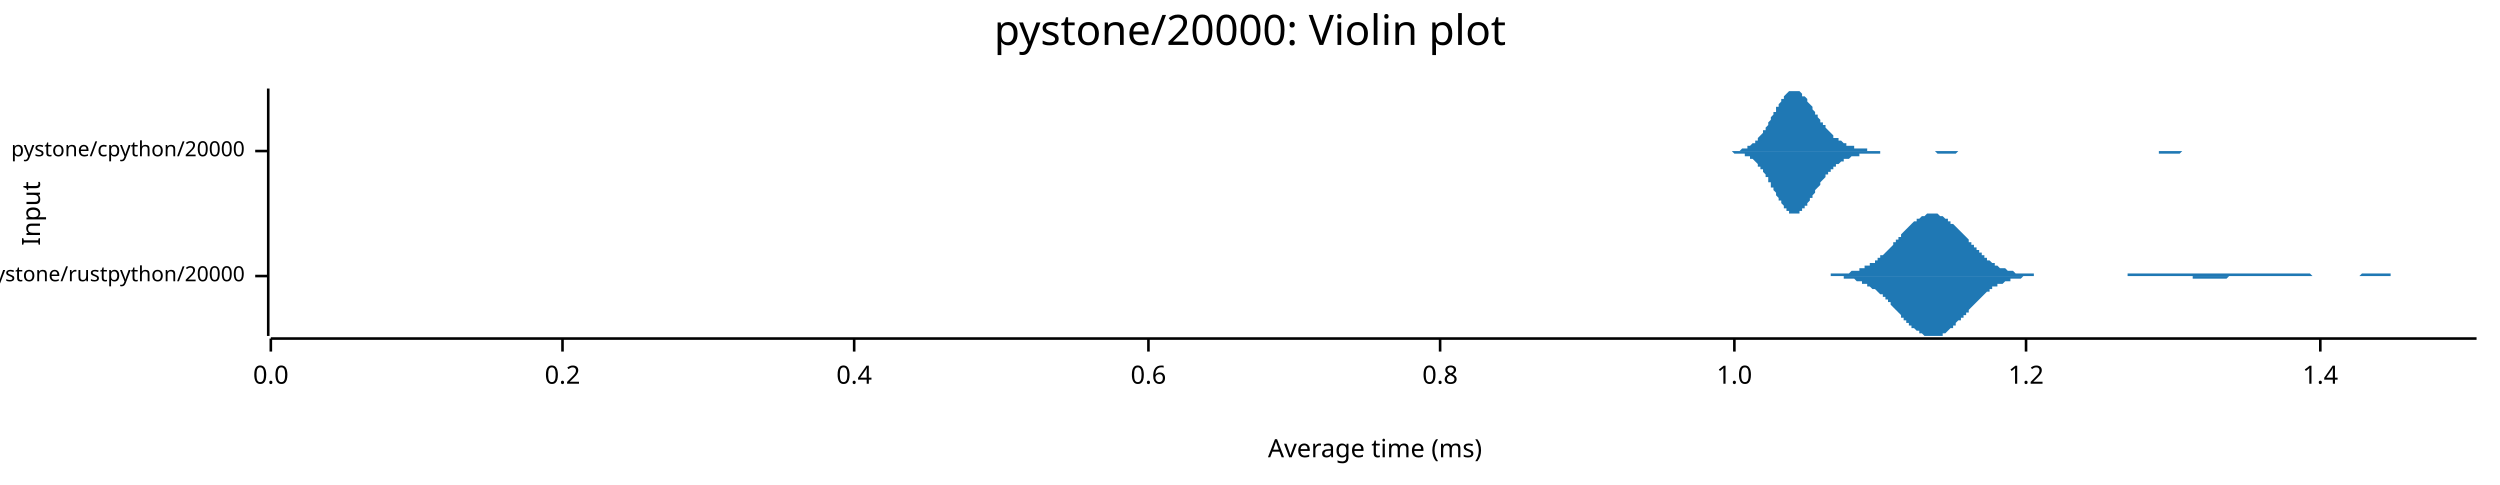
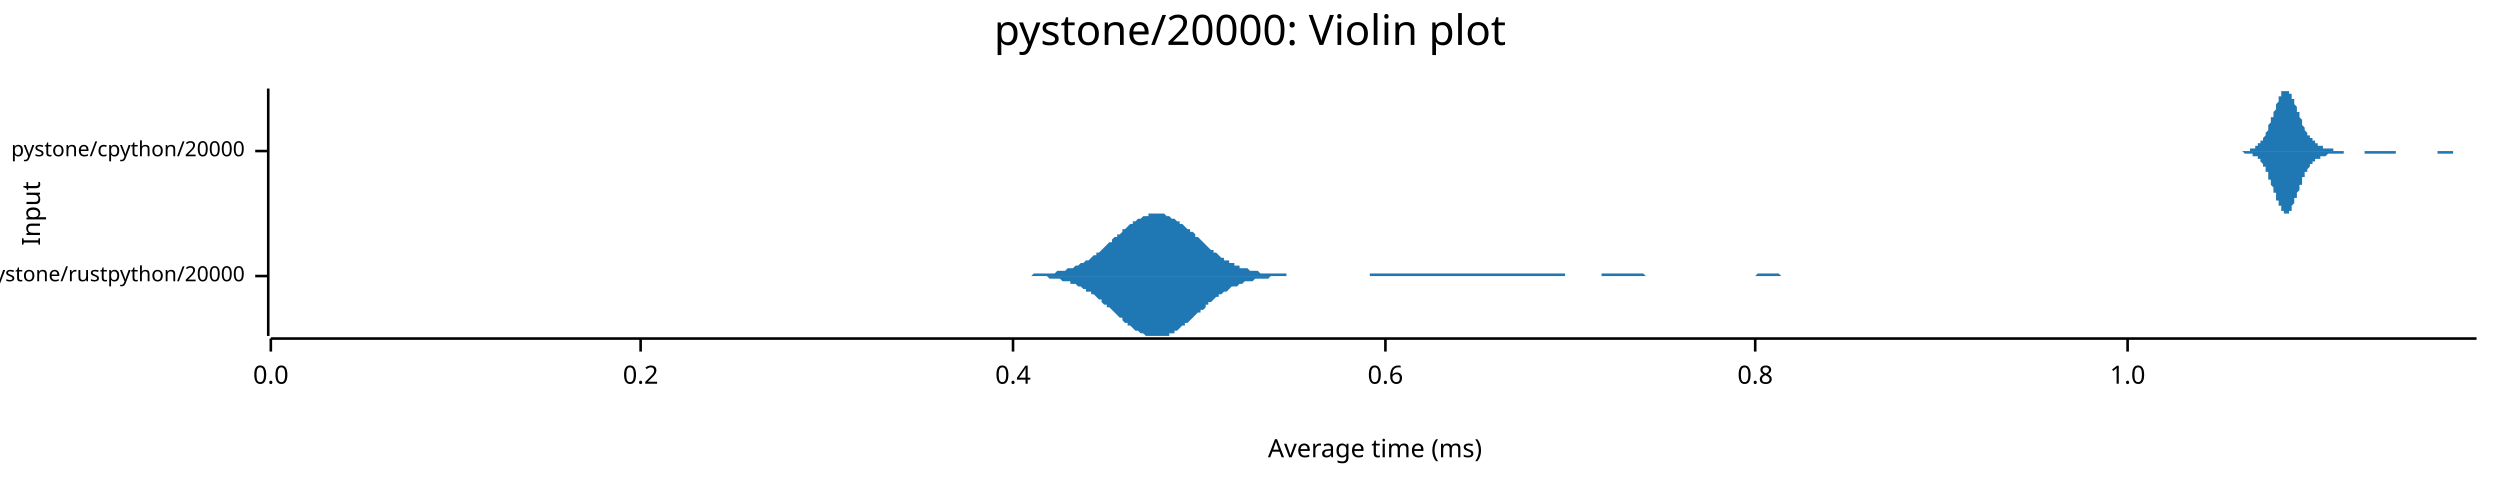
<svg xmlns="http://www.w3.org/2000/svg" width="960" height="186" viewBox="0 0 960 186">
  <text x="480" y="5" dy="0.76em" text-anchor="middle" font-family="sans-serif" font-size="16.129" opacity="1" fill="#000000">
pystone/20000: Violin plot
</text>
  <text x="8" y="82" dy="0.76em" text-anchor="middle" font-family="sans-serif" font-size="9.677" opacity="1" fill="#000000" transform="rotate(270, 8, 82)">
Input
</text>
  <text x="528" y="178" dy="-0.5ex" text-anchor="middle" font-family="sans-serif" font-size="9.677" opacity="1" fill="#000000">
Average time (ms)
</text>
  <polyline fill="none" opacity="1" stroke="#000000" stroke-width="1" points="103,34 103,129 " />
  <text x="94" y="106" dy="0.5ex" text-anchor="end" font-family="sans-serif" font-size="8.065" opacity="1" fill="#000000">
pystone/rustpython/20000
</text>
  <polyline fill="none" opacity="1" stroke="#000000" stroke-width="1" points="98,106 103,106 " />
  <text x="94" y="58" dy="0.5ex" text-anchor="end" font-family="sans-serif" font-size="8.065" opacity="1" fill="#000000">
pystone/cpython/20000
</text>
  <polyline fill="none" opacity="1" stroke="#000000" stroke-width="1" points="98,58 103,58 " />
  <polyline fill="none" opacity="1" stroke="#000000" stroke-width="1" points="104,130 951,130 " />
  <text x="104" y="140" dy="0.76em" text-anchor="middle" font-family="sans-serif" font-size="9.677" opacity="1" fill="#000000">
0.0
</text>
  <polyline fill="none" opacity="1" stroke="#000000" stroke-width="1" points="104,130 104,135 " />
-   <text x="216" y="140" dy="0.76em" text-anchor="middle" font-family="sans-serif" font-size="9.677" opacity="1" fill="#000000">
+   <text x="246" y="140" dy="0.76em" text-anchor="middle" font-family="sans-serif" font-size="9.677" opacity="1" fill="#000000">
0.2
</text>
-   <polyline fill="none" opacity="1" stroke="#000000" stroke-width="1" points="216,130 216,135 " />
-   <text x="328" y="140" dy="0.76em" text-anchor="middle" font-family="sans-serif" font-size="9.677" opacity="1" fill="#000000">
+   <polyline fill="none" opacity="1" stroke="#000000" stroke-width="1" points="246,130 246,135 " />
+   <text x="389" y="140" dy="0.76em" text-anchor="middle" font-family="sans-serif" font-size="9.677" opacity="1" fill="#000000">
0.4
</text>
-   <polyline fill="none" opacity="1" stroke="#000000" stroke-width="1" points="328,130 328,135 " />
-   <text x="441" y="140" dy="0.76em" text-anchor="middle" font-family="sans-serif" font-size="9.677" opacity="1" fill="#000000">
+   <polyline fill="none" opacity="1" stroke="#000000" stroke-width="1" points="389,130 389,135 " />
+   <text x="532" y="140" dy="0.76em" text-anchor="middle" font-family="sans-serif" font-size="9.677" opacity="1" fill="#000000">
0.6
</text>
-   <polyline fill="none" opacity="1" stroke="#000000" stroke-width="1" points="441,130 441,135 " />
-   <text x="553" y="140" dy="0.76em" text-anchor="middle" font-family="sans-serif" font-size="9.677" opacity="1" fill="#000000">
+   <polyline fill="none" opacity="1" stroke="#000000" stroke-width="1" points="532,130 532,135 " />
+   <text x="674" y="140" dy="0.76em" text-anchor="middle" font-family="sans-serif" font-size="9.677" opacity="1" fill="#000000">
0.8
</text>
-   <polyline fill="none" opacity="1" stroke="#000000" stroke-width="1" points="553,130 553,135 " />
-   <text x="666" y="140" dy="0.76em" text-anchor="middle" font-family="sans-serif" font-size="9.677" opacity="1" fill="#000000">
+   <polyline fill="none" opacity="1" stroke="#000000" stroke-width="1" points="674,130 674,135 " />
+   <text x="817" y="140" dy="0.76em" text-anchor="middle" font-family="sans-serif" font-size="9.677" opacity="1" fill="#000000">
1.0
</text>
-   <polyline fill="none" opacity="1" stroke="#000000" stroke-width="1" points="666,130 666,135 " />
-   <text x="778" y="140" dy="0.76em" text-anchor="middle" font-family="sans-serif" font-size="9.677" opacity="1" fill="#000000">
- 1.2
- </text>
-   <polyline fill="none" opacity="1" stroke="#000000" stroke-width="1" points="778,130 778,135 " />
-   <text x="891" y="140" dy="0.76em" text-anchor="middle" font-family="sans-serif" font-size="9.677" opacity="1" fill="#000000">
- 1.4
- </text>
-   <polyline fill="none" opacity="1" stroke="#000000" stroke-width="1" points="891,130 891,135 " />
-   <polygon opacity="1" fill="#1F78B4" points="693,106 694,106 694,106 695,106 695,106 696,106 696,106 697,106 697,106 698,106 698,106 699,106 699,106 700,106 700,106 701,106 701,106 702,106 703,106 703,105 704,105 704,105 705,105 705,105 706,105 706,105 707,105 707,105 708,105 708,105 709,105 709,105 710,105 710,105 711,104 711,104 712,104 712,104 713,104 713,104 714,104 714,103 715,103 715,103 716,103 716,102 717,102 717,102 718,102 718,101 719,101 720,101 720,100 721,100 721,99 722,99 722,98 723,98 723,98 724,97 724,97 725,96 725,96 726,95 726,95 727,94 727,93 728,93 728,92 729,92 729,91 730,91 730,90 731,89 731,89 732,88 732,88 733,87 733,87 734,86 734,86 735,85 736,85 736,84 737,84 737,84 738,83 738,83 739,83 739,83 740,82 740,82 741,82 741,82 742,82 742,82 743,82 743,82 744,82 744,82 745,83 745,83 746,83 746,83 747,84 747,84 748,84 748,85 749,85 749,86 750,86 750,86 751,87 751,87 752,88 753,89 753,89 754,90 754,90 755,91 755,91 756,92 756,93 757,93 757,94 758,94 758,95 759,95 759,96 760,96 760,97 761,97 761,98 762,98 762,99 763,99 763,100 764,100 764,100 765,101 765,101 766,101 766,102 767,102 767,102 768,103 769,103 769,103 770,103 770,103 771,104 771,104 772,104 772,104 773,104 773,104 774,105 774,105 775,105 775,105 776,105 776,105 777,105 777,105 778,105 778,105 779,105 779,105 780,105 780,105 781,105 781,106 782,106 782,106 783,106 783,106 784,106 784,106 785,106 786,106 786,106 787,106 787,106 788,106 788,106 789,106 789,106 790,106 790,106 791,106 791,106 792,106 792,106 793,106 793,106 794,106 794,106 795,106 795,106 796,106 796,106 797,106 797,106 798,106 798,106 799,106 799,106 800,106 800,106 801,106 801,106 802,106 803,106 803,106 804,106 804,106 805,106 805,106 806,106 806,106 807,106 807,106 808,106 808,106 809,106 809,106 810,106 810,106 811,106 811,106 812,106 812,106 813,106 813,106 814,106 814,106 815,106 815,106 816,106 816,106 817,106 817,105 818,105 819,105 819,105 820,105 820,105 821,105 821,105 822,105 822,105 823,105 823,105 824,105 824,105 825,105 825,105 826,105 826,105 827,105 827,105 828,105 828,105 829,105 829,105 830,105 830,105 831,105 831,105 832,105 832,105 833,105 833,105 834,105 834,105 835,105 836,105 836,105 837,105 837,105 838,105 838,105 839,105 839,105 840,105 840,105 841,105 841,105 842,105 842,105 843,105 843,105 844,105 844,105 845,105 845,105 846,105 846,105 847,105 847,105 848,105 848,105 849,105 849,105 850,105 850,105 851,105 852,105 852,105 853,105 853,105 854,105 854,105 855,105 855,105 856,105 856,105 857,105 857,105 858,105 858,105 859,105 859,105 860,105 860,105 861,105 861,105 862,105 862,105 863,105 863,105 864,105 864,105 865,105 865,105 866,105 866,105 867,105 867,105 868,105 869,105 869,105 870,105 870,105 871,105 871,105 872,105 872,105 873,105 873,105 874,105 874,105 875,105 875,105 876,105 876,105 877,105 877,105 878,105 878,105 879,105 879,105 880,105 880,105 881,105 881,105 882,105 882,105 883,105 883,105 884,105 885,105 885,105 886,105 886,105 887,105 887,105 888,106 888,106 889,106 889,106 890,106 890,106 891,106 891,106 892,106 892,106 893,106 893,106 894,106 894,106 895,106 895,106 896,106 896,106 897,106 897,106 898,106 898,106 899,106 899,106 900,106 900,106 901,106 902,106 902,106 903,106 903,106 904,106 904,106 905,106 905,106 906,106 906,106 907,105 907,105 908,105 908,105 909,105 909,105 910,105 910,105 911,105 911,105 912,105 912,105 913,105 913,105 914,105 914,105 915,105 915,105 916,105 916,105 917,105 918,105 918,106 919,106 919,106 920,106 920,106 921,106 921,106 922,106 922,106 923,106 923,106 924,106 924,106 925,106 925,106 926,106 926,106 927,106 927,106 928,106 928,106 929,106 929,106 930,106 930,106 931,106 931,106 932,106 932,106 933,106 933,106 934,106 935,106 935,106 936,106 936,106 937,106 937,106 938,106 938,106 939,106 939,106 940,106 940,106 941,106 941,106 942,106 942,106 943,106 943,106 944,106 944,106 945,106 945,106 946,106 946,106 947,106 947,106 948,106 948,106 949,106 949,106 950,106 951,106 951,106 693,106 " />
-   <polygon opacity="1" fill="#1F78B4" points="693,106 694,106 694,106 695,106 695,106 696,106 696,106 697,106 697,106 698,106 698,106 699,106 699,106 700,106 700,106 701,106 701,106 702,106 703,106 703,106 704,106 704,106 705,106 705,106 706,106 706,106 707,106 707,106 708,106 708,107 709,107 709,107 710,107 710,107 711,107 711,107 712,107 712,107 713,108 713,108 714,108 714,108 715,108 715,109 716,109 716,109 717,109 717,110 718,110 718,110 719,111 720,111 720,111 721,112 721,112 722,113 722,113 723,113 723,114 724,114 724,115 725,115 725,116 726,116 726,117 727,118 727,118 728,119 728,119 729,120 729,120 730,121 730,122 731,122 731,123 732,123 732,124 733,124 733,125 734,125 734,126 735,126 736,127 736,127 737,127 737,128 738,128 738,128 739,129 739,129 740,129 740,129 741,129 741,129 742,129 742,129 743,129 743,129 744,129 744,129 745,129 745,129 746,129 746,128 747,128 747,128 748,127 748,127 749,126 749,126 750,126 750,125 751,125 751,124 752,123 753,123 753,122 754,122 754,121 755,121 755,120 756,120 756,119 757,118 757,118 758,117 758,117 759,116 759,116 760,115 760,115 761,114 761,114 762,113 762,113 763,112 763,112 764,112 764,111 765,111 765,110 766,110 766,110 767,110 767,109 768,109 769,109 769,109 770,108 770,108 771,108 771,108 772,108 772,107 773,107 773,107 774,107 774,107 775,107 775,107 776,107 776,107 777,106 777,106 778,106 778,106 779,106 779,106 780,106 780,106 781,106 781,106 782,106 782,106 783,106 783,106 784,106 784,106 785,106 786,106 786,106 787,106 787,106 788,106 788,106 789,106 789,106 790,106 790,106 791,106 791,106 792,106 792,106 793,106 793,106 794,106 794,106 795,106 795,106 796,106 796,106 797,106 797,106 798,106 798,106 799,106 799,106 800,106 800,106 801,106 801,106 802,106 803,106 803,106 804,106 804,106 805,106 805,106 806,106 806,106 807,106 807,106 808,106 808,106 809,106 809,106 810,106 810,106 811,106 811,106 812,106 812,106 813,106 813,106 814,106 814,106 815,106 815,106 816,106 816,106 817,106 817,106 818,106 819,106 819,106 820,106 820,106 821,106 821,106 822,106 822,106 823,106 823,106 824,106 824,106 825,106 825,106 826,106 826,106 827,106 827,106 828,106 828,106 829,106 829,106 830,106 830,106 831,106 831,106 832,106 832,106 833,106 833,106 834,106 834,106 835,106 836,106 836,106 837,106 837,106 838,106 838,106 839,106 839,106 840,106 840,106 841,106 841,106 842,106 842,107 843,107 843,107 844,107 844,107 845,107 845,107 846,107 846,107 847,107 847,107 848,107 848,107 849,107 849,107 850,107 850,107 851,107 852,107 852,107 853,107 853,107 854,107 854,107 855,107 855,107 856,106 856,106 857,106 857,106 858,106 858,106 859,106 859,106 860,106 860,106 861,106 861,106 862,106 862,106 863,106 863,106 864,106 864,106 865,106 865,106 866,106 866,106 867,106 867,106 868,106 869,106 869,106 870,106 870,106 871,106 871,106 872,106 872,106 873,106 873,106 874,106 874,106 875,106 875,106 876,106 876,106 877,106 877,106 878,106 878,106 879,106 879,106 880,106 880,106 881,106 881,106 882,106 882,106 883,106 883,106 884,106 885,106 885,106 886,106 886,106 887,106 887,106 888,106 888,106 889,106 889,106 890,106 890,106 891,106 891,106 892,106 892,106 893,106 893,106 894,106 894,106 895,106 895,106 896,106 896,106 897,106 897,106 898,106 898,106 899,106 899,106 900,106 900,106 901,106 902,106 902,106 903,106 903,106 904,106 904,106 905,106 905,106 906,106 906,106 907,106 907,106 908,106 908,106 909,106 909,106 910,106 910,106 911,106 911,106 912,106 912,106 913,106 913,106 914,106 914,106 915,106 915,106 916,106 916,106 917,106 918,106 918,106 919,106 919,106 920,106 920,106 921,106 921,106 922,106 922,106 923,106 923,106 924,106 924,106 925,106 925,106 926,106 926,106 927,106 927,106 928,106 928,106 929,106 929,106 930,106 930,106 931,106 931,106 932,106 932,106 933,106 933,106 934,106 935,106 935,106 936,106 936,106 937,106 937,106 938,106 938,106 939,106 939,106 940,106 940,106 941,106 941,106 942,106 942,106 943,106 943,106 944,106 944,106 945,106 945,106 946,106 946,106 947,106 947,106 948,106 948,106 949,106 949,106 950,106 951,106 951,106 693,106 " />
-   <polygon opacity="1" fill="#1F78B4" points="661,58 662,58 662,58 662,58 663,58 663,58 663,58 664,58 664,58 665,58 665,58 665,58 666,58 666,58 667,58 667,58 667,58 668,58 668,58 668,58 669,57 669,57 670,57 670,57 670,57 671,57 671,56 672,56 672,56 672,56 673,55 673,55 674,55 674,54 674,54 675,54 675,53 675,53 676,52 676,52 677,51 677,51 677,50 678,50 678,49 679,48 679,48 679,47 680,46 680,46 680,45 681,44 681,43 682,43 682,42 682,41 683,41 683,40 684,39 684,39 684,38 685,38 685,37 685,37 686,36 686,36 687,35 687,35 687,35 688,35 688,35 689,35 689,34 689,35 690,35 690,35 691,35 691,35 691,35 692,36 692,36 692,37 693,37 693,37 694,38 694,38 694,39 695,40 695,40 696,41 696,41 696,42 697,43 697,43 697,44 698,44 698,45 699,46 699,46 699,47 700,47 700,48 701,48 701,49 701,49 702,50 702,50 703,51 703,51 703,51 704,52 704,52 704,53 705,53 705,53 706,53 706,54 706,54 707,54 707,54 708,55 708,55 708,55 709,55 709,55 709,56 710,56 710,56 711,56 711,56 711,56 712,56 712,57 713,57 713,57 713,57 714,57 714,57 715,57 715,57 715,57 716,57 716,57 716,57 717,57 717,58 718,58 718,58 718,58 719,58 719,58 720,58 720,58 720,58 721,58 721,58 721,58 722,58 722,58 723,58 723,58 723,58 724,58 724,58 725,58 725,58 725,58 726,58 726,58 727,58 727,58 727,58 728,58 728,58 728,58 729,58 729,58 730,58 730,58 730,58 731,58 731,58 732,58 732,58 732,58 733,58 733,58 733,58 734,58 734,58 735,58 735,58 735,58 736,58 736,58 737,58 737,58 737,58 738,58 738,58 738,58 739,58 739,58 740,58 740,58 740,58 741,58 741,58 742,58 742,58 742,58 743,58 743,58 744,58 744,58 744,58 745,58 745,58 745,58 746,58 746,58 747,58 747,58 747,58 748,58 748,58 749,58 749,58 749,58 750,58 750,58 750,58 751,58 751,58 752,58 752,58 752,58 753,58 753,58 754,58 754,58 754,58 755,58 755,58 756,58 756,58 756,58 757,58 757,58 757,58 758,58 758,58 759,58 759,58 759,58 760,58 760,58 761,58 761,58 761,58 762,58 762,58 762,58 763,58 763,58 764,58 764,58 764,58 765,58 765,58 766,58 766,58 766,58 767,58 767,58 768,58 768,58 768,58 769,58 769,58 769,58 770,58 770,58 771,58 771,58 771,58 772,58 772,58 773,58 773,58 773,58 774,58 774,58 774,58 775,58 775,58 776,58 776,58 776,58 777,58 777,58 778,58 778,58 778,58 779,58 779,58 780,58 780,58 780,58 781,58 781,58 781,58 782,58 782,58 783,58 783,58 783,58 784,58 784,58 785,58 785,58 785,58 786,58 786,58 786,58 787,58 787,58 788,58 788,58 788,58 789,58 789,58 790,58 790,58 790,58 791,58 791,58 791,58 792,58 792,58 793,58 793,58 793,58 794,58 794,58 795,58 795,58 795,58 796,58 796,58 797,58 797,58 797,58 798,58 798,58 798,58 799,58 799,58 800,58 800,58 800,58 801,58 801,58 802,58 802,58 802,58 803,58 803,58 803,58 804,58 804,58 805,58 805,58 805,58 806,58 806,58 807,58 807,58 807,58 808,58 808,58 809,58 809,58 809,58 810,58 810,58 810,58 811,58 811,58 812,58 812,58 812,58 813,58 813,58 814,58 814,58 814,58 815,58 815,58 815,58 816,58 816,58 817,58 817,58 817,58 818,58 818,58 819,58 819,58 819,58 820,58 820,58 821,58 821,58 821,58 822,58 822,58 822,58 823,58 823,58 824,58 824,58 824,58 825,58 825,58 826,58 826,58 826,58 827,58 827,58 827,58 828,58 828,58 829,58 829,58 829,58 830,58 830,58 831,58 831,58 831,58 832,58 832,58 833,58 833,58 833,58 834,58 834,58 834,58 835,58 835,58 836,58 836,58 836,58 837,58 837,58 838,58 838,58 838,58 839,58 839,58 839,58 840,58 840,58 841,58 841,58 841,58 842,58 842,58 843,58 843,58 843,58 844,58 844,58 844,58 845,58 845,58 846,58 846,58 846,58 847,58 847,58 848,58 848,58 848,58 849,58 849,58 850,58 850,58 850,58 851,58 851,58 851,58 852,58 852,58 853,58 853,58 853,58 854,58 854,58 854,58 661,58 " />
-   <polygon opacity="1" fill="#1F78B4" points="661,58 662,58 662,58 662,58 663,58 663,58 663,58 664,58 664,58 665,58 665,58 665,58 666,59 666,59 667,59 667,59 667,59 668,59 668,59 668,59 669,59 669,59 670,59 670,59 670,60 671,60 671,60 672,60 672,60 672,61 673,61 673,61 674,62 674,62 674,62 675,63 675,63 675,64 676,64 676,65 677,65 677,66 677,66 678,67 678,68 679,68 679,69 679,70 680,70 680,71 680,72 681,72 681,73 682,74 682,75 682,75 683,76 683,77 684,77 684,78 684,78 685,79 685,79 685,80 686,80 686,81 687,81 687,81 687,82 688,82 688,82 689,82 689,82 689,82 690,82 690,82 691,82 691,81 691,81 692,81 692,80 692,80 693,80 693,79 694,79 694,78 694,78 695,77 695,76 696,76 696,75 696,75 697,74 697,73 697,73 698,72 698,72 699,71 699,70 699,70 700,69 700,69 701,68 701,68 701,67 702,67 702,66 703,66 703,65 703,65 704,65 704,64 704,64 705,64 705,63 706,63 706,63 706,63 707,62 707,62 708,62 708,62 708,61 709,61 709,61 709,61 710,61 710,61 711,60 711,60 711,60 712,60 712,60 713,60 713,60 713,60 714,60 714,59 715,59 715,59 715,59 716,59 716,59 716,59 717,59 717,59 718,59 718,59 718,59 719,59 719,59 720,59 720,59 720,59 721,59 721,59 721,59 722,59 722,58 723,58 723,58 723,58 724,58 724,58 725,58 725,58 725,58 726,58 726,58 727,58 727,58 727,58 728,58 728,58 728,58 729,58 729,58 730,58 730,58 730,58 731,58 731,58 732,58 732,58 732,58 733,58 733,58 733,58 734,58 734,58 735,58 735,58 735,58 736,58 736,58 737,58 737,58 737,58 738,58 738,58 738,58 739,58 739,58 740,58 740,58 740,58 741,58 741,58 742,58 742,58 742,58 743,58 743,58 744,59 744,59 744,59 745,59 745,59 745,59 746,59 746,59 747,59 747,59 747,59 748,59 748,59 749,59 749,59 749,59 750,59 750,59 750,59 751,59 751,59 752,58 752,58 752,58 753,58 753,58 754,58 754,58 754,58 755,58 755,58 756,58 756,58 756,58 757,58 757,58 757,58 758,58 758,58 759,58 759,58 759,58 760,58 760,58 761,58 761,58 761,58 762,58 762,58 762,58 763,58 763,58 764,58 764,58 764,58 765,58 765,58 766,58 766,58 766,58 767,58 767,58 768,58 768,58 768,58 769,58 769,58 769,58 770,58 770,58 771,58 771,58 771,58 772,58 772,58 773,58 773,58 773,58 774,58 774,58 774,58 775,58 775,58 776,58 776,58 776,58 777,58 777,58 778,58 778,58 778,58 779,58 779,58 780,58 780,58 780,58 781,58 781,58 781,58 782,58 782,58 783,58 783,58 783,58 784,58 784,58 785,58 785,58 785,58 786,58 786,58 786,58 787,58 787,58 788,58 788,58 788,58 789,58 789,58 790,58 790,58 790,58 791,58 791,58 791,58 792,58 792,58 793,58 793,58 793,58 794,58 794,58 795,58 795,58 795,58 796,58 796,58 797,58 797,58 797,58 798,58 798,58 798,58 799,58 799,58 800,58 800,58 800,58 801,58 801,58 802,58 802,58 802,58 803,58 803,58 803,58 804,58 804,58 805,58 805,58 805,58 806,58 806,58 807,58 807,58 807,58 808,58 808,58 809,58 809,58 809,58 810,58 810,58 810,58 811,58 811,58 812,58 812,58 812,58 813,58 813,58 814,58 814,58 814,58 815,58 815,58 815,58 816,58 816,58 817,58 817,58 817,58 818,58 818,58 819,58 819,58 819,58 820,58 820,58 821,58 821,58 821,58 822,58 822,58 822,58 823,58 823,58 824,58 824,58 824,58 825,58 825,58 826,58 826,58 826,58 827,58 827,58 827,58 828,58 828,58 829,58 829,58 829,59 830,59 830,59 831,59 831,59 831,59 832,59 832,59 833,59 833,59 833,59 834,59 834,59 834,59 835,59 835,59 836,59 836,59 836,59 837,59 837,59 838,58 838,58 838,58 839,58 839,58 839,58 840,58 840,58 841,58 841,58 841,58 842,58 842,58 843,58 843,58 843,58 844,58 844,58 844,58 845,58 845,58 846,58 846,58 846,58 847,58 847,58 848,58 848,58 848,58 849,58 849,58 850,58 850,58 850,58 851,58 851,58 851,58 852,58 852,58 853,58 853,58 853,58 854,58 854,58 854,58 661,58 " />
+   <polyline fill="none" opacity="1" stroke="#000000" stroke-width="1" points="817,130 817,135 " />
+   <polygon opacity="1" fill="#1F78B4" points="395,106 395,106 396,106 397,105 397,105 398,105 399,105 399,105 400,105 401,105 401,105 402,105 403,105 403,105 404,105 405,105 405,105 406,104 407,104 407,104 408,104 409,104 409,104 410,103 411,103 411,103 412,103 413,102 413,102 414,102 415,101 415,101 416,101 417,100 417,100 418,100 419,99 419,99 420,98 421,98 421,97 422,97 423,96 423,96 424,95 425,94 425,94 426,93 427,93 427,92 428,91 429,91 429,90 430,90 431,89 431,88 432,88 433,87 433,87 434,86 435,86 435,85 436,85 437,84 437,84 438,84 439,83 439,83 440,83 441,83 441,82 442,82 443,82 443,82 444,82 445,82 445,82 446,82 447,82 447,82 448,83 449,83 449,83 450,84 451,84 451,84 452,85 453,85 453,86 454,86 455,87 455,87 456,88 457,88 457,89 458,89 459,90 459,91 460,91 461,92 461,92 462,93 463,94 463,94 464,95 464,95 465,96 466,96 466,97 467,97 468,98 468,98 469,99 470,99 470,100 471,100 472,100 472,101 473,101 474,101 474,102 475,102 476,102 476,103 477,103 478,103 478,103 479,103 480,104 480,104 481,104 482,104 482,104 483,104 484,105 484,105 485,105 486,105 486,105 487,105 488,105 488,105 489,105 490,105 490,105 491,105 492,105 492,105 493,105 494,105 494,106 495,106 496,106 496,106 497,106 498,106 498,106 499,106 500,106 500,106 501,106 502,106 502,106 503,106 504,106 504,106 505,106 506,106 506,106 507,106 508,106 508,106 509,106 510,106 510,106 511,106 512,106 512,106 513,106 514,106 514,106 515,106 516,106 516,106 517,106 518,106 518,106 519,106 520,106 520,106 521,106 522,106 522,106 523,106 524,106 524,106 525,106 526,106 526,105 527,105 528,105 528,105 529,105 530,105 530,105 531,105 532,105 532,105 533,105 534,105 534,105 535,105 536,105 536,105 537,105 538,105 538,105 539,105 540,105 540,105 541,105 542,105 542,105 543,105 544,105 544,105 545,105 546,105 546,105 547,105 548,105 548,105 549,105 550,105 550,105 551,105 552,105 552,105 553,105 554,105 554,105 555,105 556,105 556,105 557,105 557,105 558,105 559,105 559,105 560,105 561,105 561,105 562,105 563,105 563,105 564,105 565,105 565,105 566,105 567,105 567,105 568,105 569,105 569,105 570,105 571,105 571,105 572,105 573,105 573,105 574,105 575,105 575,105 576,105 577,105 577,105 578,105 579,105 579,105 580,105 581,105 581,105 582,105 583,105 583,105 584,105 585,105 585,105 586,105 587,105 587,105 588,105 589,105 589,105 590,105 591,105 591,105 592,105 593,105 593,105 594,105 595,105 595,105 596,105 597,105 597,105 598,105 599,105 599,105 600,105 601,105 601,106 602,106 603,106 603,106 604,106 605,106 605,106 606,106 607,106 607,106 608,106 609,106 609,106 610,106 611,106 611,106 612,106 613,106 613,106 614,106 615,106 615,105 616,105 617,105 617,105 618,105 619,105 619,105 620,105 621,105 621,105 622,105 623,105 623,105 624,105 625,105 625,105 626,105 627,105 627,105 628,105 629,105 629,105 630,105 631,105 631,105 632,106 633,106 633,106 634,106 635,106 635,106 636,106 637,106 637,106 638,106 639,106 639,106 640,106 641,106 641,106 642,106 643,106 643,106 644,106 645,106 645,106 646,106 647,106 647,106 648,106 649,106 649,106 650,106 650,106 651,106 652,106 652,106 653,106 654,106 654,106 655,106 656,106 656,106 657,106 658,106 658,106 659,106 660,106 660,106 661,106 662,106 662,106 663,106 664,106 664,106 665,106 666,106 666,106 667,106 668,106 668,106 669,106 670,106 670,106 671,106 672,106 672,106 673,106 674,106 674,106 675,105 676,105 676,105 677,105 678,105 678,105 679,105 680,105 680,105 681,105 682,105 682,105 683,105 684,106 684,106 685,106 686,106 686,106 687,106 688,106 688,106 689,106 690,106 690,106 691,106 692,106 692,106 693,106 694,106 694,106 695,106 696,106 696,106 697,106 698,106 698,106 699,106 700,106 700,106 701,106 702,106 702,106 703,106 704,106 704,106 705,106 706,106 706,106 707,106 708,106 708,106 709,106 710,106 710,106 711,106 712,106 712,106 713,106 714,106 714,106 715,106 716,106 716,106 717,106 718,106 718,106 719,106 720,106 720,106 721,106 722,106 722,106 723,106 724,106 724,106 725,106 726,106 726,106 726,106 395,106 " />
+   <polygon opacity="1" fill="#1F78B4" points="395,106 395,106 396,106 397,106 397,106 398,106 399,106 399,106 400,106 401,106 401,106 402,106 403,107 403,107 404,107 405,107 405,107 406,107 407,107 407,107 408,108 409,108 409,108 410,108 411,108 411,109 412,109 413,109 413,109 414,110 415,110 415,110 416,111 417,111 417,112 418,112 419,112 419,113 420,113 421,114 421,114 422,115 423,115 423,116 424,117 425,117 425,118 426,118 427,119 427,119 428,120 429,121 429,121 430,122 431,122 431,123 432,124 433,124 433,125 434,125 435,126 435,126 436,127 437,127 437,127 438,128 439,128 439,128 440,129 441,129 441,129 442,129 443,129 443,129 444,129 445,129 445,129 446,129 447,129 447,129 448,129 449,129 449,128 450,128 451,128 451,127 452,127 453,126 453,126 454,125 455,125 455,124 456,124 457,123 457,123 458,122 459,121 459,121 460,120 461,120 461,119 462,119 463,118 463,117 464,117 464,116 465,116 466,115 466,115 467,114 468,114 468,113 469,113 470,112 470,112 471,112 472,111 472,111 473,110 474,110 474,110 475,110 476,109 476,109 477,109 478,108 478,108 479,108 480,108 480,108 481,108 482,107 482,107 483,107 484,107 484,107 485,107 486,107 486,107 487,107 488,106 488,106 489,106 490,106 490,106 491,106 492,106 492,106 493,106 494,106 494,106 495,106 496,106 496,106 497,106 498,106 498,106 499,106 500,106 500,106 501,106 502,106 502,106 503,106 504,106 504,106 505,106 506,106 506,106 507,106 508,106 508,106 509,106 510,106 510,106 511,106 512,106 512,106 513,106 514,106 514,106 515,106 516,106 516,106 517,106 518,106 518,106 519,106 520,106 520,106 521,106 522,106 522,106 523,106 524,106 524,106 525,106 526,106 526,106 527,106 528,106 528,106 529,106 530,106 530,106 531,106 532,106 532,106 533,106 534,106 534,106 535,106 536,106 536,106 537,106 538,106 538,106 539,106 540,106 540,106 541,106 542,106 542,106 543,106 544,106 544,106 545,106 546,106 546,106 547,106 548,106 548,106 549,106 550,106 550,106 551,106 552,106 552,106 553,106 554,106 554,106 555,106 556,106 556,106 557,106 557,106 558,106 559,106 559,106 560,106 561,106 561,106 562,106 563,106 563,106 564,106 565,106 565,106 566,106 567,106 567,106 568,106 569,106 569,106 570,106 571,106 571,106 572,106 573,106 573,106 574,106 575,106 575,106 576,106 577,106 577,106 578,106 579,106 579,106 580,106 581,106 581,106 582,106 583,106 583,106 584,106 585,106 585,106 586,106 587,106 587,106 588,106 589,106 589,106 590,106 591,106 591,106 592,106 593,106 593,106 594,106 595,106 595,106 596,106 597,106 597,106 598,106 599,106 599,106 600,106 601,106 601,106 602,106 603,106 603,106 604,106 605,106 605,106 606,106 607,106 607,106 608,106 609,106 609,106 610,106 611,106 611,106 612,106 613,106 613,106 614,106 615,106 615,106 616,106 617,106 617,106 618,106 619,106 619,106 620,106 621,106 621,106 622,106 623,106 623,106 624,106 625,106 625,106 626,106 627,106 627,106 628,106 629,106 629,106 630,106 631,106 631,106 632,106 633,106 633,106 634,106 635,106 635,106 636,106 637,106 637,106 638,106 639,106 639,106 640,106 641,106 641,106 642,106 643,106 643,106 644,106 645,106 645,106 646,106 647,106 647,106 648,106 649,106 649,106 650,106 650,106 651,106 652,106 652,106 653,106 654,106 654,106 655,106 656,106 656,106 657,106 658,106 658,106 659,106 660,106 660,106 661,106 662,106 662,106 663,106 664,106 664,106 665,106 666,106 666,106 667,106 668,106 668,106 669,106 670,106 670,106 671,106 672,106 672,106 673,106 674,106 674,106 675,106 676,106 676,106 677,106 678,106 678,106 679,106 680,106 680,106 681,106 682,106 682,106 683,106 684,106 684,106 685,106 686,106 686,106 687,106 688,106 688,106 689,106 690,106 690,106 691,106 692,106 692,106 693,106 694,106 694,106 695,106 696,106 696,106 697,106 698,106 698,106 699,106 700,106 700,106 701,106 702,106 702,106 703,106 704,106 704,106 705,106 706,106 706,106 707,106 708,106 708,106 709,106 710,106 710,106 711,106 712,106 712,106 713,106 714,106 714,106 715,106 716,106 716,106 717,106 718,106 718,106 719,106 720,106 720,106 721,106 722,106 722,106 723,106 724,106 724,106 725,106 726,106 726,106 726,106 395,106 " />
+   <polygon opacity="1" fill="#1F78B4" points="855,58 855,58 855,58 856,58 856,58 856,58 856,58 856,58 857,58 857,58 857,58 857,58 857,58 858,58 858,58 858,58 858,58 858,58 858,58 859,58 859,58 859,58 859,58 859,58 860,58 860,58 860,58 860,58 860,58 861,58 861,58 861,58 861,58 861,58 862,58 862,58 862,58 862,58 862,58 862,58 863,58 863,58 863,58 863,58 863,58 864,58 864,58 864,57 864,57 864,57 865,57 865,57 865,57 865,57 865,57 866,57 866,57 866,57 866,56 866,56 867,56 867,56 867,56 867,56 867,56 867,55 868,55 868,55 868,55 868,54 868,54 869,54 869,54 869,53 869,53 869,53 870,52 870,52 870,52 870,51 870,51 871,50 871,50 871,49 871,49 871,48 871,48 872,47 872,47 872,46 872,46 872,45 873,45 873,44 873,44 873,43 873,43 874,42 874,41 874,41 874,40 874,40 875,39 875,39 875,38 875,38 875,37 876,37 876,37 876,36 876,36 876,36 876,35 877,35 877,35 877,35 877,35 877,35 878,35 878,34 878,35 878,35 878,35 879,35 879,35 879,35 879,35 879,36 880,36 880,36 880,37 880,37 880,37 880,38 881,38 881,39 881,39 881,40 881,40 882,41 882,41 882,42 882,42 882,43 883,43 883,44 883,44 883,45 883,45 884,46 884,46 884,47 884,47 884,48 884,48 885,49 885,49 885,49 885,50 885,50 886,51 886,51 886,51 886,52 886,52 887,52 887,52 887,53 887,53 887,53 888,53 888,54 888,54 888,54 888,54 889,54 889,55 889,55 889,55 889,55 889,55 890,55 890,55 890,56 890,56 890,56 891,56 891,56 891,56 891,56 891,56 892,56 892,56 892,56 892,57 892,57 893,57 893,57 893,57 893,57 893,57 893,57 894,57 894,57 894,57 894,57 894,57 895,57 895,57 895,57 895,57 895,57 896,57 896,58 896,58 896,58 896,58 897,58 897,58 897,58 897,58 897,58 898,58 898,58 898,58 898,58 898,58 898,58 899,58 899,58 899,58 899,58 899,58 900,58 900,58 900,58 900,58 900,58 901,58 901,58 901,58 901,58 901,58 902,58 902,58 902,58 902,58 902,58 902,58 903,58 903,58 903,58 903,58 903,58 904,58 904,58 904,58 904,58 904,58 905,58 905,58 905,58 905,58 905,58 906,58 906,58 906,58 906,58 906,58 906,58 907,58 907,58 907,58 907,58 907,58 908,58 908,58 908,58 908,58 908,58 909,58 909,58 909,58 909,58 909,58 910,58 910,58 910,58 910,58 910,58 911,58 911,58 911,58 911,58 911,58 911,58 912,58 912,58 912,58 912,58 912,58 913,58 913,58 913,58 913,58 913,58 914,58 914,58 914,58 914,58 914,58 915,58 915,58 915,58 915,58 915,58 915,58 916,58 916,58 916,58 916,58 916,58 917,58 917,58 917,58 917,58 917,58 918,58 918,58 918,58 918,58 918,58 919,58 919,58 919,58 919,58 919,58 920,58 920,58 920,58 920,58 920,58 920,58 921,58 921,58 921,58 921,58 921,58 922,58 922,58 922,58 922,58 922,58 923,58 923,58 923,58 923,58 923,58 924,58 924,58 924,58 924,58 924,58 924,58 925,58 925,58 925,58 925,58 925,58 926,58 926,58 926,58 926,58 926,58 927,58 927,58 927,58 927,58 927,58 928,58 928,58 928,58 928,58 928,58 928,58 929,58 929,58 929,58 929,58 929,58 930,58 930,58 930,58 930,58 930,58 931,58 931,58 931,58 931,58 931,58 932,58 932,58 932,58 932,58 932,58 933,58 933,58 933,58 933,58 933,58 933,58 934,58 934,58 934,58 934,58 934,58 935,58 935,58 935,58 935,58 935,58 936,58 936,58 936,58 936,58 936,58 937,58 937,58 937,58 937,58 937,58 937,58 938,58 938,58 938,58 938,58 938,58 939,58 939,58 939,58 939,58 939,58 940,58 940,58 940,58 940,58 940,58 941,58 941,58 941,58 941,58 941,58 942,58 942,58 942,58 942,58 942,58 942,58 943,58 943,58 943,58 943,58 943,58 944,58 944,58 944,58 944,58 944,58 945,58 945,58 945,58 945,58 945,58 946,58 946,58 946,58 946,58 946,58 946,58 947,58 947,58 947,58 947,58 947,58 948,58 948,58 948,58 948,58 948,58 949,58 949,58 949,58 949,58 949,58 950,58 950,58 950,58 950,58 950,58 951,58 951,58 855,58 " />
+   <polygon opacity="1" fill="#1F78B4" points="855,58 855,58 855,58 856,58 856,58 856,58 856,58 856,58 857,58 857,58 857,58 857,58 857,58 858,58 858,58 858,58 858,58 858,58 858,58 859,58 859,58 859,58 859,58 859,58 860,58 860,58 860,58 860,58 860,58 861,58 861,58 861,58 861,58 861,58 862,59 862,59 862,59 862,59 862,59 862,59 863,59 863,59 863,59 863,59 863,59 864,59 864,59 864,59 864,59 864,59 865,59 865,59 865,59 865,59 865,60 866,60 866,60 866,60 866,60 866,60 867,60 867,60 867,61 867,61 867,61 867,61 868,61 868,62 868,62 868,62 868,62 869,63 869,63 869,63 869,64 869,64 870,64 870,65 870,65 870,65 870,66 871,66 871,67 871,67 871,68 871,68 871,69 872,69 872,70 872,70 872,71 872,71 873,72 873,72 873,73 873,73 873,74 874,74 874,75 874,76 874,76 874,77 875,77 875,78 875,78 875,79 875,79 876,79 876,80 876,80 876,80 876,81 876,81 877,81 877,82 877,82 877,82 877,82 878,82 878,82 878,82 878,82 878,82 879,82 879,82 879,81 879,81 879,81 880,81 880,80 880,80 880,80 880,79 880,79 881,78 881,78 881,77 881,77 881,76 882,76 882,75 882,75 882,74 882,74 883,73 883,73 883,72 883,72 883,71 884,71 884,70 884,70 884,69 884,69 884,68 885,68 885,67 885,67 885,67 885,66 886,66 886,66 886,65 886,65 886,65 887,64 887,64 887,64 887,64 887,63 888,63 888,63 888,63 888,62 888,62 889,62 889,62 889,62 889,62 889,61 889,61 890,61 890,61 890,61 890,61 890,61 891,61 891,61 891,60 891,60 891,60 892,60 892,60 892,60 892,60 892,60 893,60 893,60 893,60 893,60 893,60 893,60 894,59 894,59 894,59 894,59 894,59 895,59 895,59 895,59 895,59 895,59 896,59 896,59 896,59 896,59 896,59 897,59 897,59 897,59 897,59 897,59 898,59 898,59 898,59 898,59 898,59 898,59 899,59 899,59 899,59 899,59 899,59 900,59 900,59 900,58 900,58 900,58 901,58 901,58 901,58 901,58 901,58 902,58 902,58 902,58 902,58 902,58 902,58 903,58 903,58 903,58 903,58 903,58 904,58 904,58 904,58 904,58 904,58 905,58 905,58 905,58 905,58 905,58 906,58 906,58 906,58 906,58 906,58 906,58 907,58 907,58 907,58 907,58 907,58 908,58 908,58 908,58 908,59 908,59 909,59 909,59 909,59 909,59 909,59 910,59 910,59 910,59 910,59 910,59 911,59 911,59 911,59 911,59 911,59 911,59 912,59 912,59 912,59 912,59 912,59 913,59 913,59 913,59 913,59 913,59 914,59 914,59 914,59 914,59 914,59 915,59 915,59 915,59 915,59 915,59 915,59 916,59 916,59 916,59 916,59 916,59 917,59 917,59 917,59 917,59 917,59 918,59 918,59 918,59 918,59 918,59 919,59 919,59 919,59 919,59 919,59 920,59 920,59 920,59 920,58 920,58 920,58 921,58 921,58 921,58 921,58 921,58 922,58 922,58 922,58 922,58 922,58 923,58 923,58 923,58 923,58 923,58 924,58 924,58 924,58 924,58 924,58 924,58 925,58 925,58 925,58 925,58 925,58 926,58 926,58 926,58 926,58 926,58 927,58 927,58 927,58 927,58 927,58 928,58 928,58 928,58 928,58 928,58 928,58 929,58 929,58 929,58 929,58 929,58 930,58 930,58 930,58 930,58 930,58 931,58 931,58 931,58 931,58 931,58 932,58 932,58 932,58 932,58 932,58 933,58 933,58 933,58 933,58 933,58 933,58 934,58 934,58 934,58 934,58 934,58 935,58 935,58 935,58 935,58 935,58 936,58 936,58 936,58 936,58 936,59 937,59 937,59 937,59 937,59 937,59 937,59 938,59 938,59 938,59 938,59 938,59 939,59 939,59 939,59 939,59 939,59 940,59 940,59 940,59 940,59 940,59 941,59 941,59 941,59 941,59 941,59 942,59 942,59 942,59 942,58 942,58 942,58 943,58 943,58 943,58 943,58 943,58 944,58 944,58 944,58 944,58 944,58 945,58 945,58 945,58 945,58 945,58 946,58 946,58 946,58 946,58 946,58 946,58 947,58 947,58 947,58 947,58 947,58 948,58 948,58 948,58 948,58 948,58 949,58 949,58 949,58 949,58 949,58 950,58 950,58 950,58 950,58 950,58 951,58 951,58 855,58 " />
</svg>
